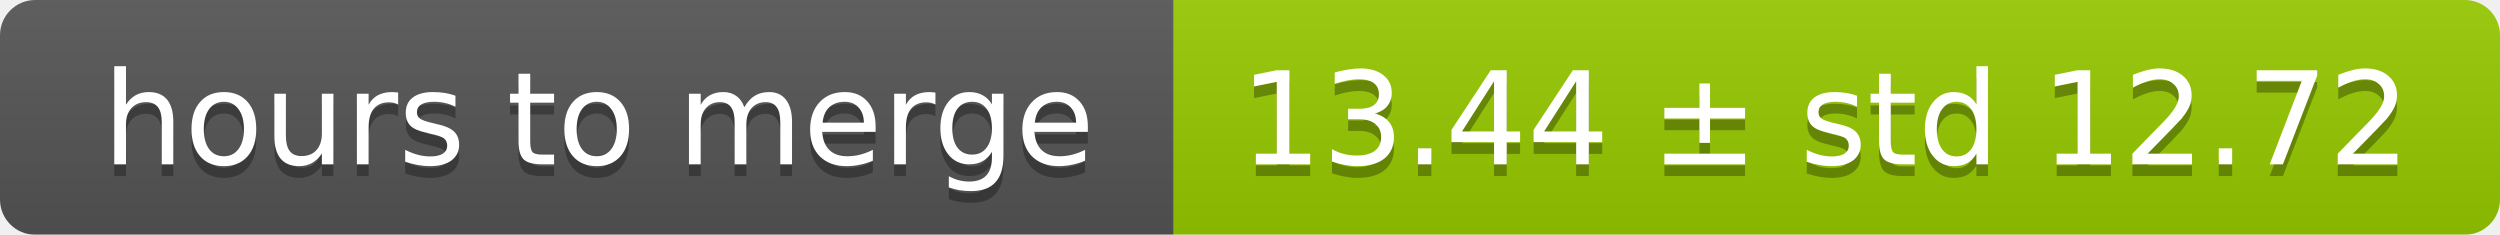
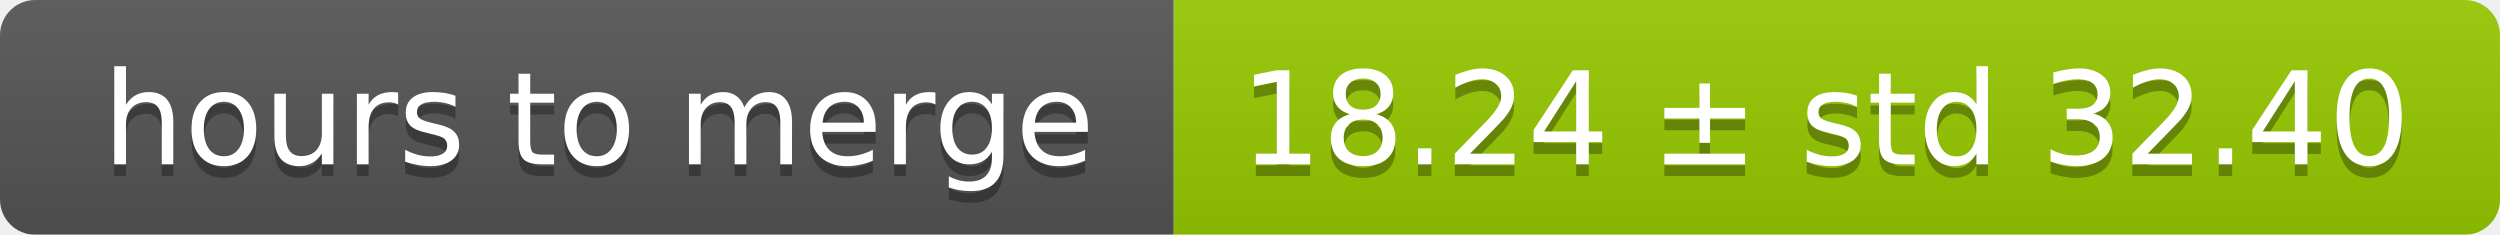
<svg xmlns="http://www.w3.org/2000/svg" width="213" height="20">
  <linearGradient id="smooth" x2="0" y2="100%">
    <stop offset="0" stop-color="#bbb" stop-opacity=".1" />
    <stop offset="1" stop-opacity=".1" />
  </linearGradient>
  <mask id="round">
    <rect width="213" height="20" rx="3" fill="#fff" />
  </mask>
  <g mask="url(#round)">
    <rect width="100" height="20" fill="#555" />
    <rect x="100" width="113" height="20" fill="#97ca00" />
    <rect width="213" height="20" fill="url(#smooth)" />
  </g>
  <g fill="#fff" text-anchor="middle" font-family="DejaVu Sans,Verdana,Geneva,sans-serif" font-size="11">
    <text x="51" y="15" fill="#010101" fill-opacity=".3">hours to merge</text>
    <text x="51" y="14">hours to merge</text>
-     <text x="155.5" y="15" fill="#010101" fill-opacity=".3">13.44 ± std 12.72</text>
-     <text x="155.5" y="14">13.44 ± std 12.72</text>
+     <text x="155.5" y="15" fill="#010101" fill-opacity=".3">18.24 ± std 32.40</text>
+     <text x="155.5" y="14">18.24 ± std 32.40</text>
  </g>
</svg>
